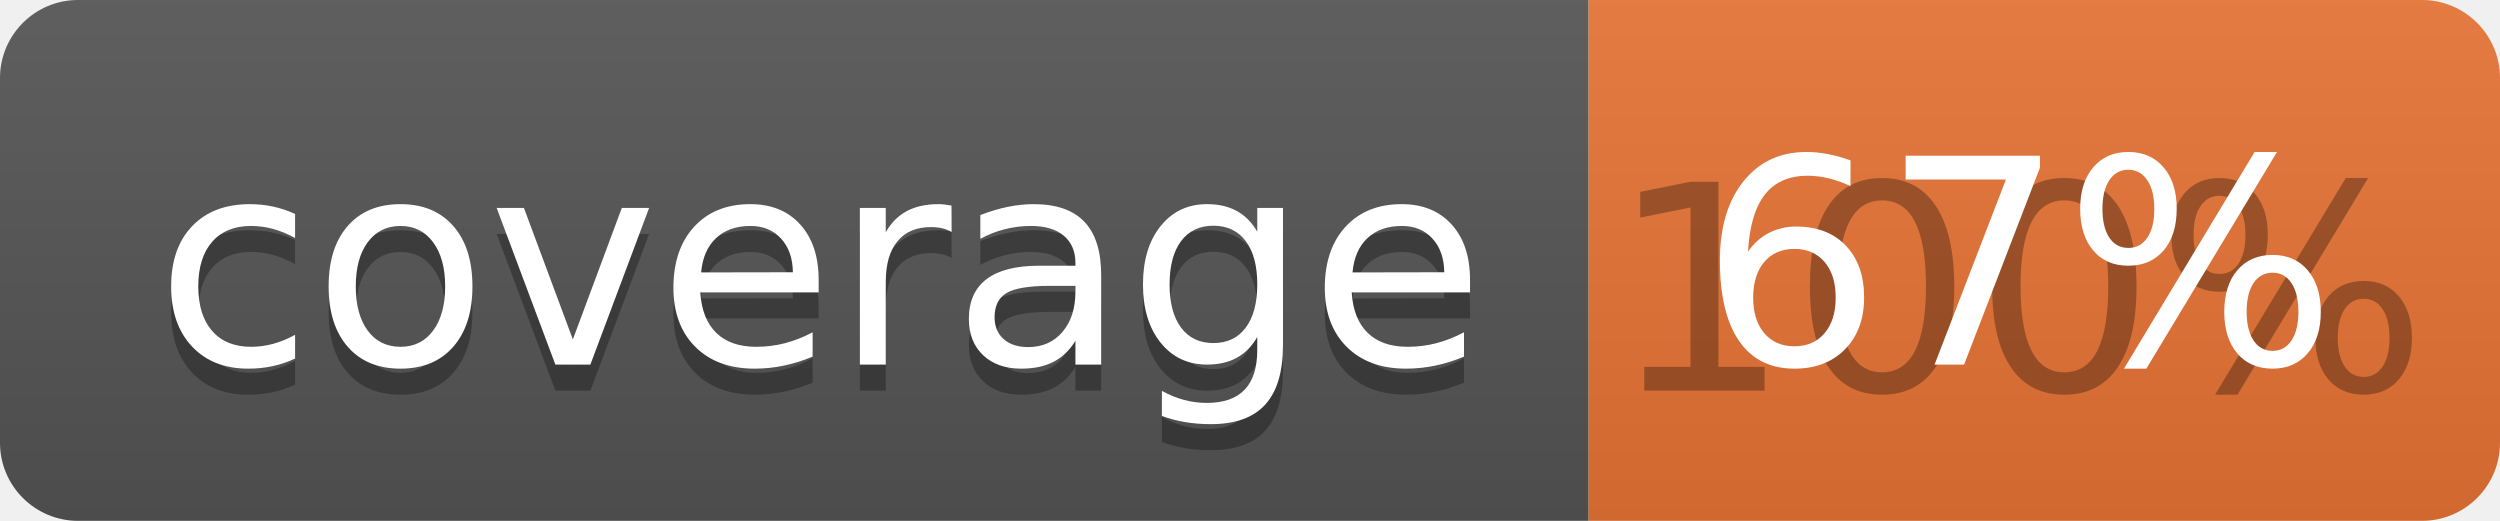
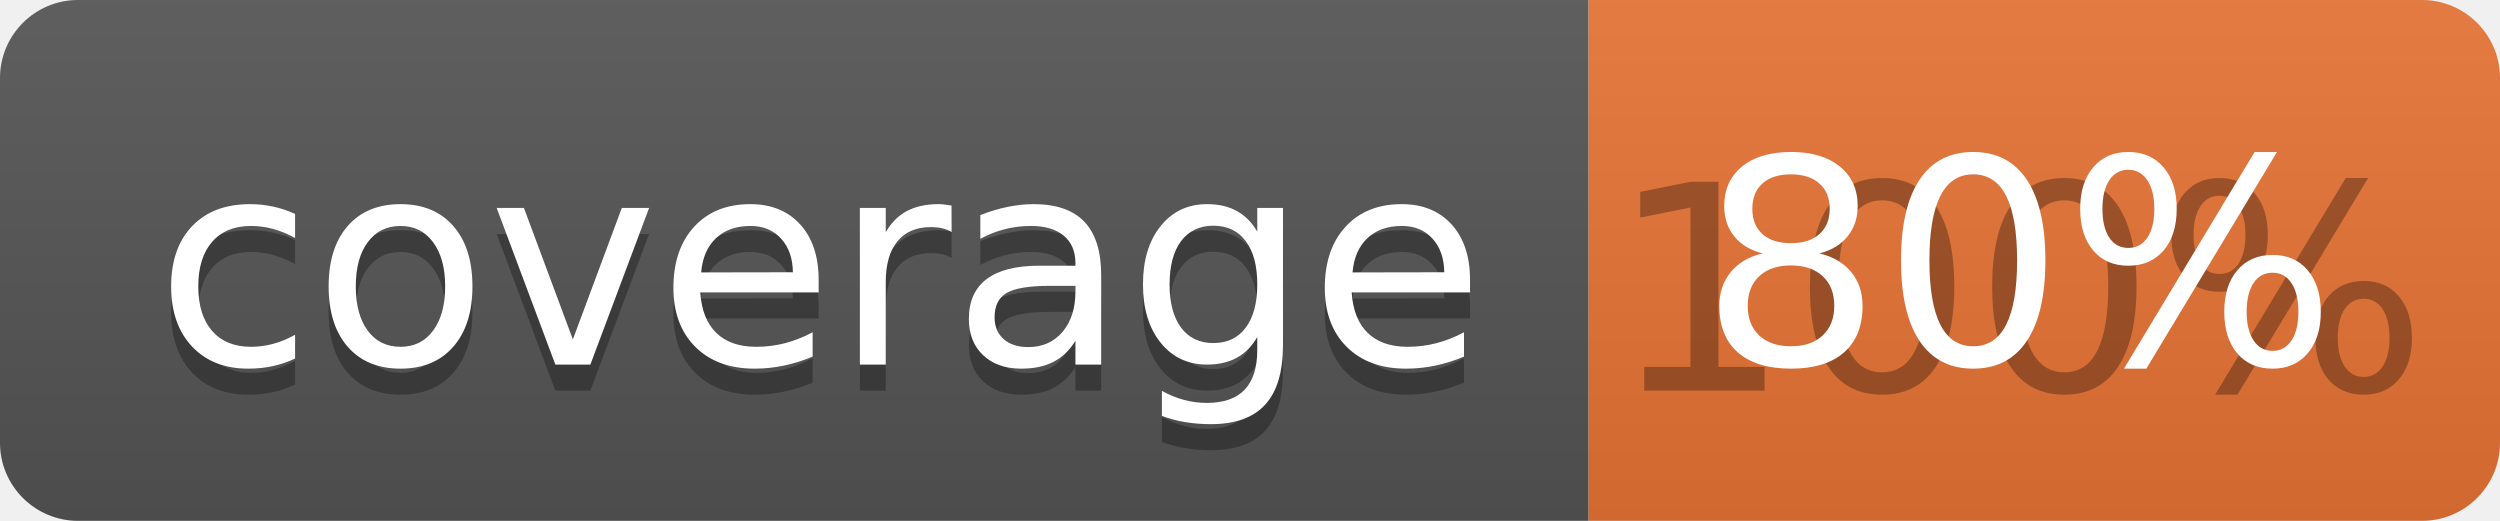
<svg xmlns="http://www.w3.org/2000/svg" width="96" height="20">
  <linearGradient id="b" x2="0" y2="100%">
    <stop offset="0" stop-color="#bbb" stop-opacity=".1" />
    <stop offset="1" stop-opacity=".1" />
  </linearGradient>
  <clipPath id="a">
    <rect width="96" height="20" rx="3" fill="#fff" />
  </clipPath>
  <g clip-path="url(#a)">
    <path fill="#555" d="M0 0h61v20H0z" />
    <path fill="#E87435" d="M61 0h35v20H61z" />
    <path fill="url(#b)" d="M0 0h96v20H0z" />
  </g>
  <g fill="#fff" text-anchor="middle" font-family="DejaVu Sans,Verdana,Geneva,sans-serif" font-size="110">
    <text x="315" y="150" fill="#010101" fill-opacity=".3" transform="scale(.1)" textLength="510">coverage</text>
    <text x="315" y="140" transform="scale(.1)" textLength="510">coverage</text>
    <text x="775" y="150" fill="#010101" fill-opacity=".3" transform="scale(.1)" textLength="250">100%</text>
-     <text x="775" y="140" transform="scale(.1)" textLength="250">67%</text>
+     <text x="775" y="140" transform="scale(.1)" textLength="250">80%</text>
  </g>
</svg>
